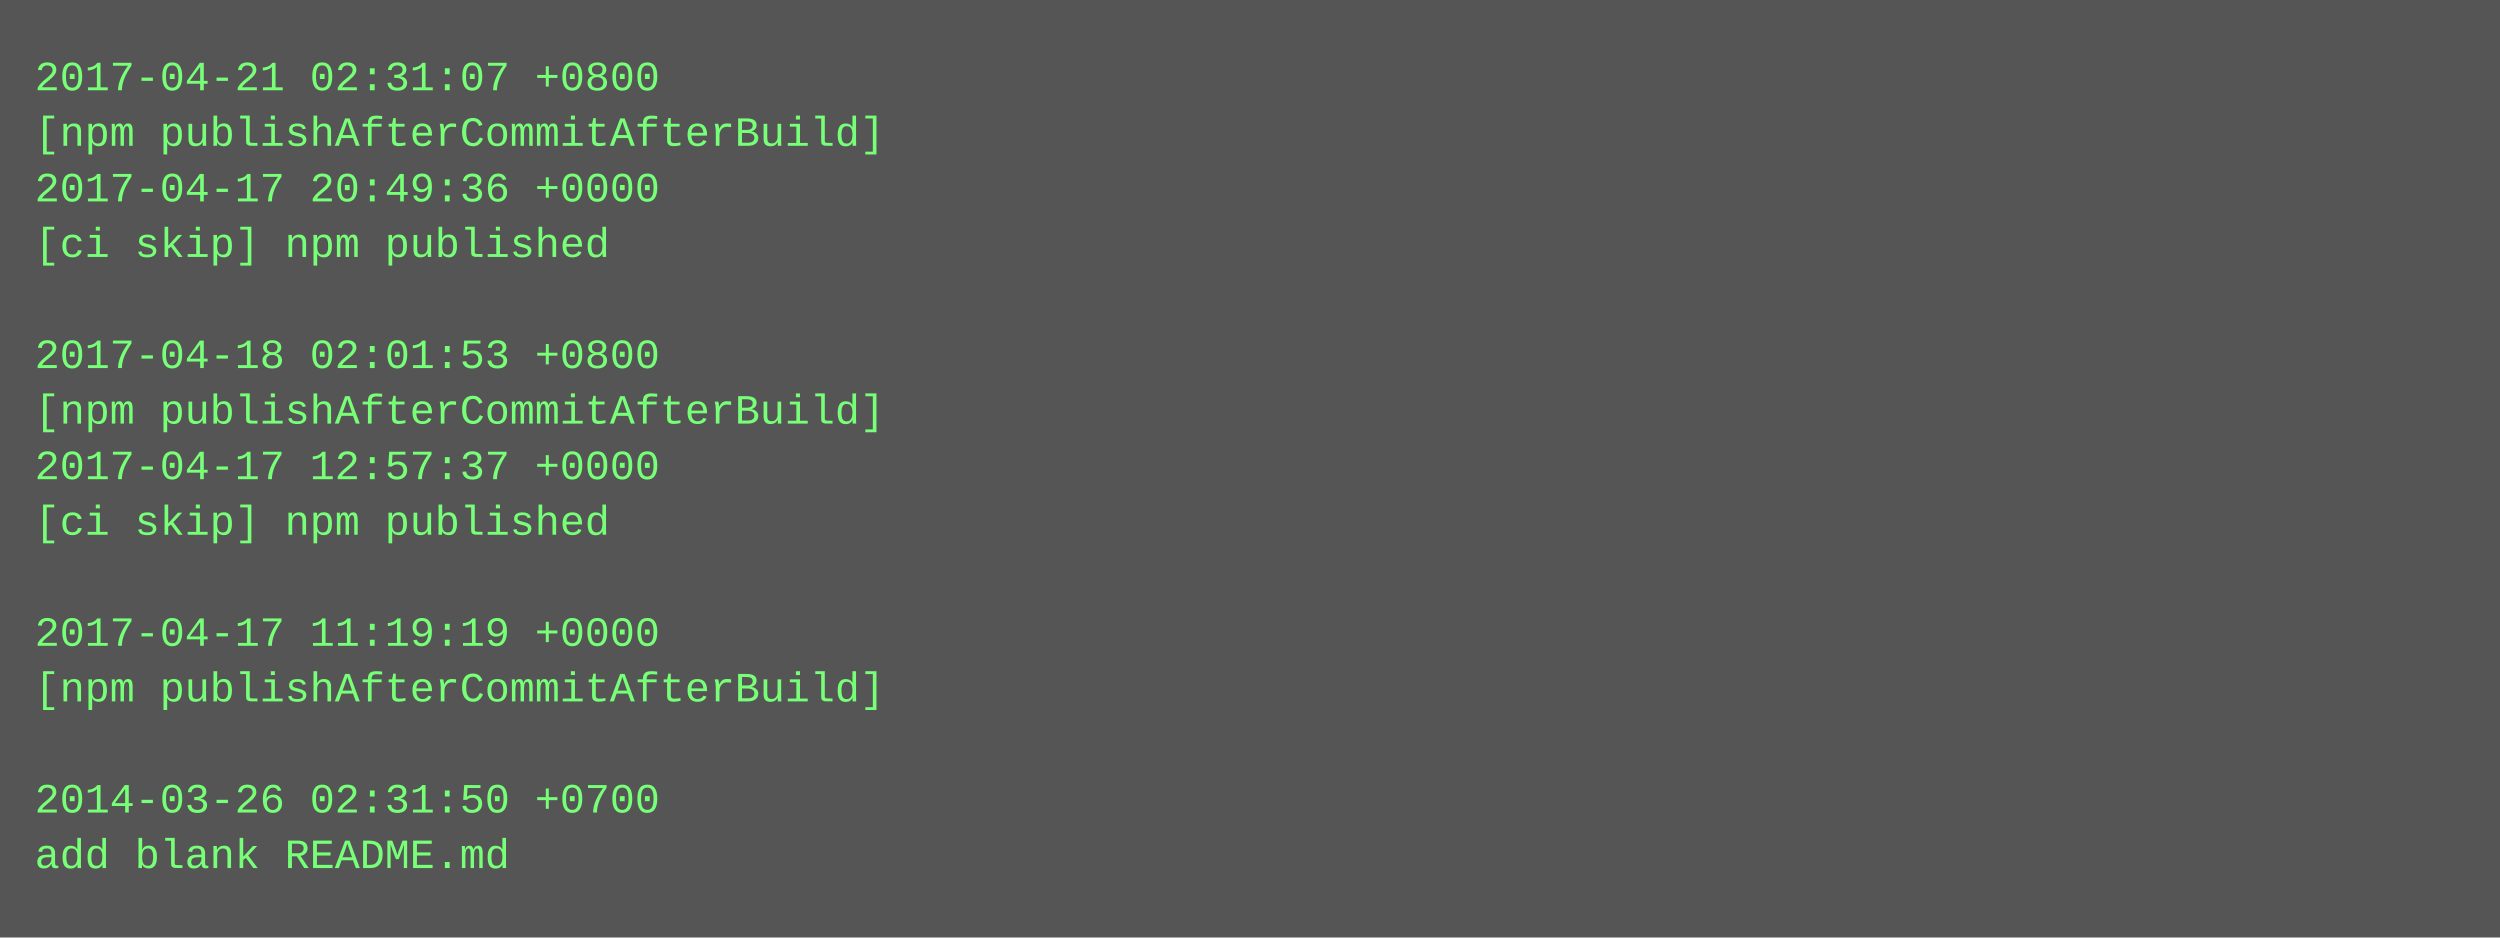
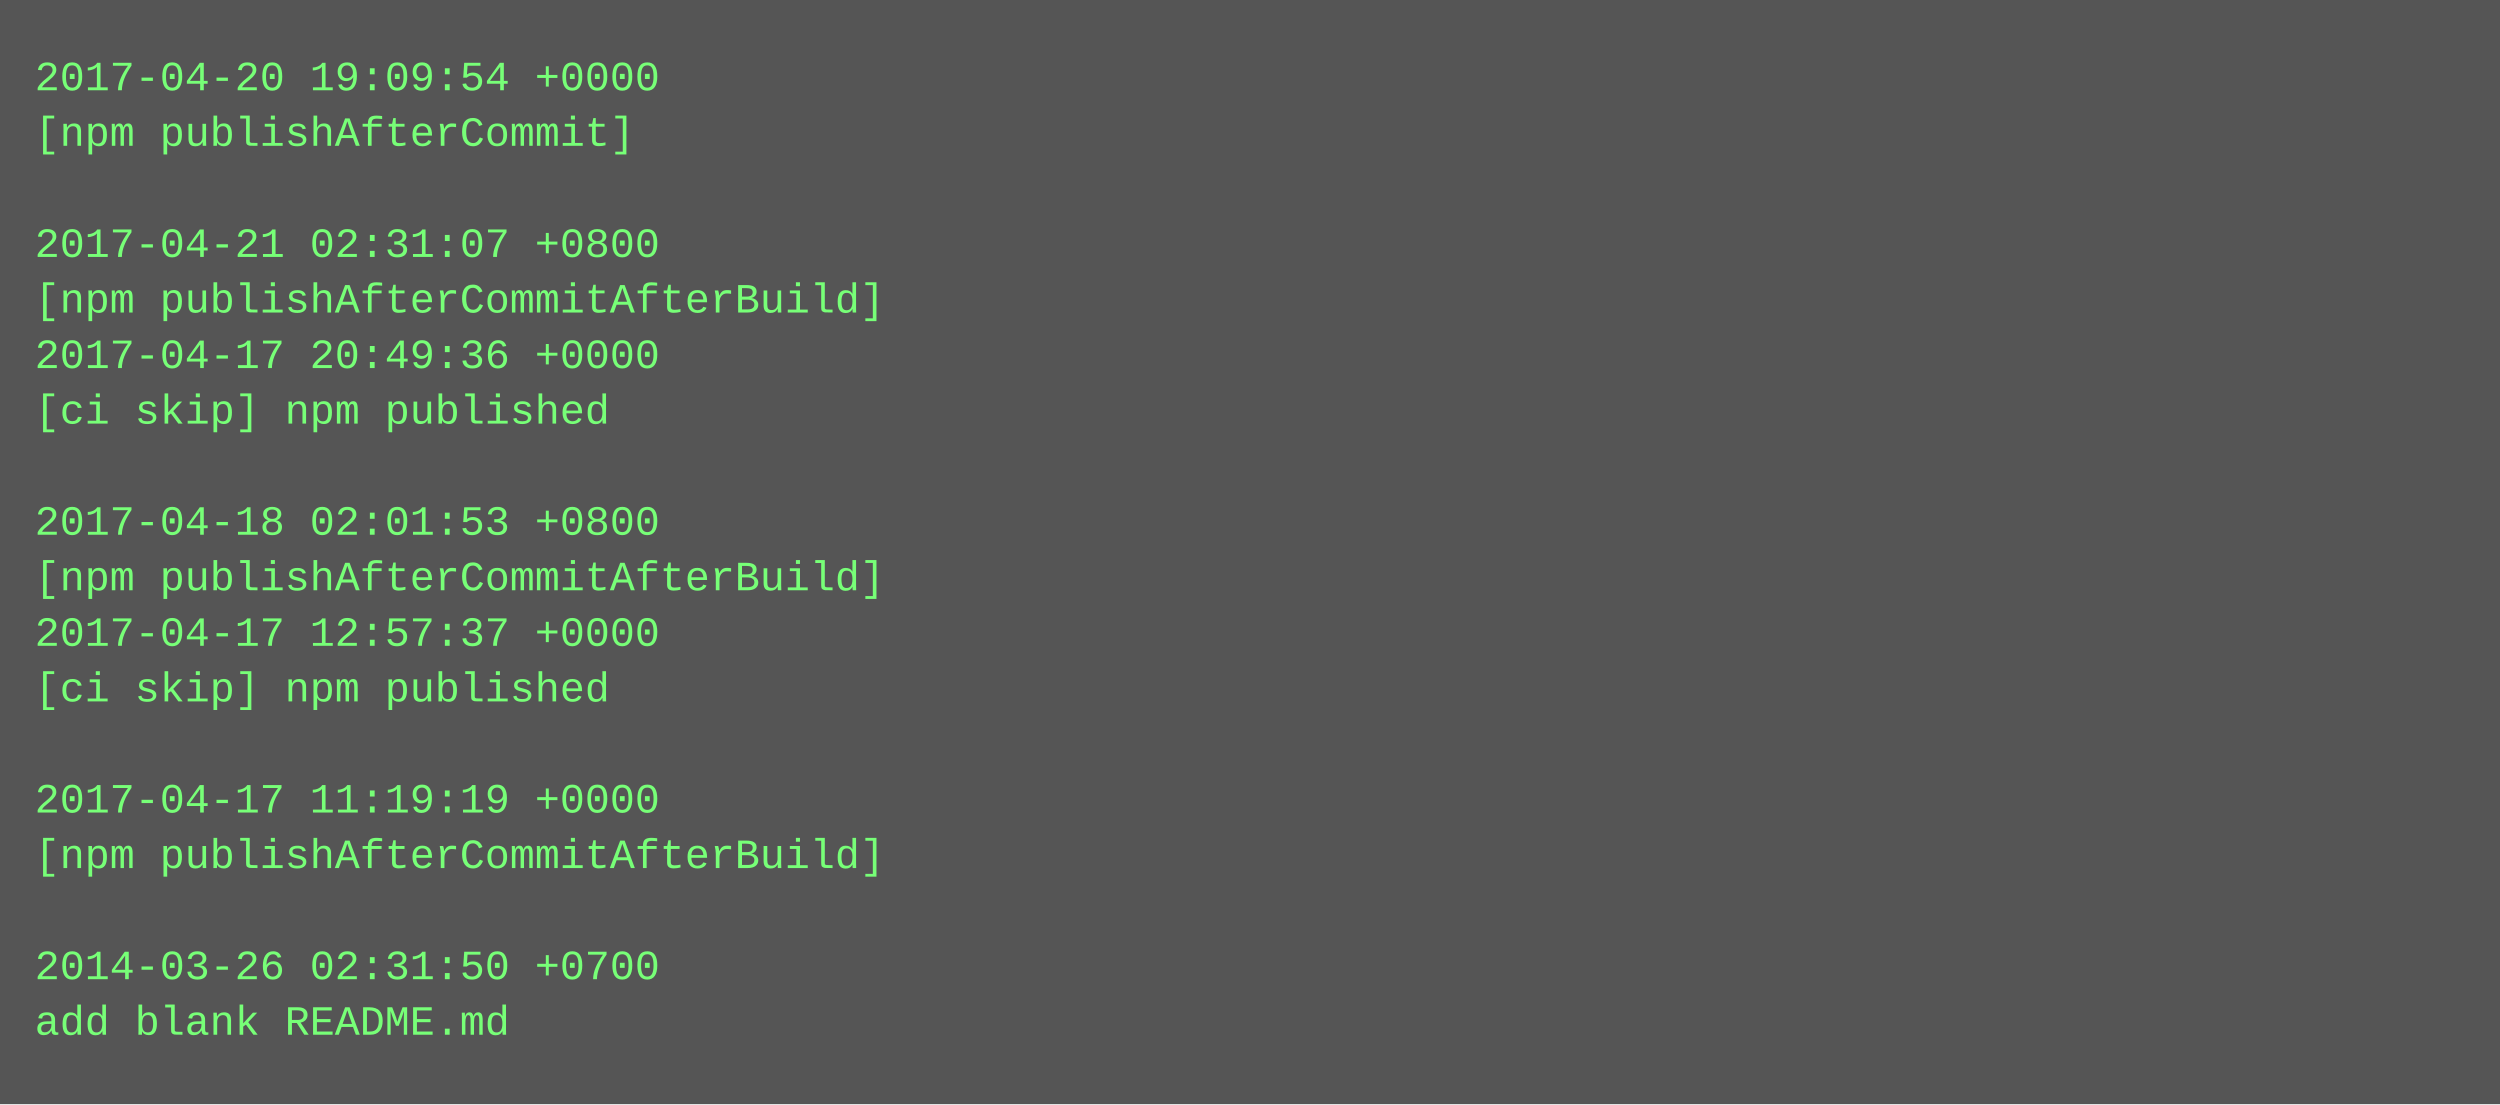
- <svg xmlns="http://www.w3.org/2000/svg" height="270" width="720">
-   <rect height="270" fill="#555" width="720" />
+ <svg xmlns="http://www.w3.org/2000/svg" height="318" width="720">
+   <rect height="318" fill="#555" width="720" />
  <text fill="#7f7" font-family="Courier New" font-size="12" xml:space="preserve">
-     <tspan x="10" y="26">2017-04-21 02:31:07 +0800</tspan>
-     <tspan x="10" y="42">[npm publishAfterCommitAfterBuild]</tspan>
-     <tspan x="10" y="58">2017-04-17 20:49:36 +0000</tspan>
-     <tspan x="10" y="74">[ci skip] npm published</tspan>
-     <tspan x="10" y="90" />
-     <tspan x="10" y="106">2017-04-18 02:01:53 +0800</tspan>
-     <tspan x="10" y="122">[npm publishAfterCommitAfterBuild]</tspan>
-     <tspan x="10" y="138">2017-04-17 12:57:37 +0000</tspan>
-     <tspan x="10" y="154">[ci skip] npm published</tspan>
-     <tspan x="10" y="170" />
-     <tspan x="10" y="186">2017-04-17 11:19:19 +0000</tspan>
-     <tspan x="10" y="202">[npm publishAfterCommitAfterBuild]</tspan>
+     <tspan x="10" y="26">2017-04-20 19:09:54 +0000</tspan>
+     <tspan x="10" y="42">[npm publishAfterCommit]</tspan>
+     <tspan x="10" y="58" />
+     <tspan x="10" y="74">2017-04-21 02:31:07 +0800</tspan>
+     <tspan x="10" y="90">[npm publishAfterCommitAfterBuild]</tspan>
+     <tspan x="10" y="106">2017-04-17 20:49:36 +0000</tspan>
+     <tspan x="10" y="122">[ci skip] npm published</tspan>
+     <tspan x="10" y="138" />
+     <tspan x="10" y="154">2017-04-18 02:01:53 +0800</tspan>
+     <tspan x="10" y="170">[npm publishAfterCommitAfterBuild]</tspan>
+     <tspan x="10" y="186">2017-04-17 12:57:37 +0000</tspan>
+     <tspan x="10" y="202">[ci skip] npm published</tspan>
    <tspan x="10" y="218" />
-     <tspan x="10" y="234">2014-03-26 02:31:50 +0700</tspan>
-     <tspan x="10" y="250">add blank README.md</tspan>
+     <tspan x="10" y="234">2017-04-17 11:19:19 +0000</tspan>
+     <tspan x="10" y="250">[npm publishAfterCommitAfterBuild]</tspan>
+     <tspan x="10" y="266" />
+     <tspan x="10" y="282">2014-03-26 02:31:50 +0700</tspan>
+     <tspan x="10" y="298">add blank README.md</tspan>
  </text>
</svg>
